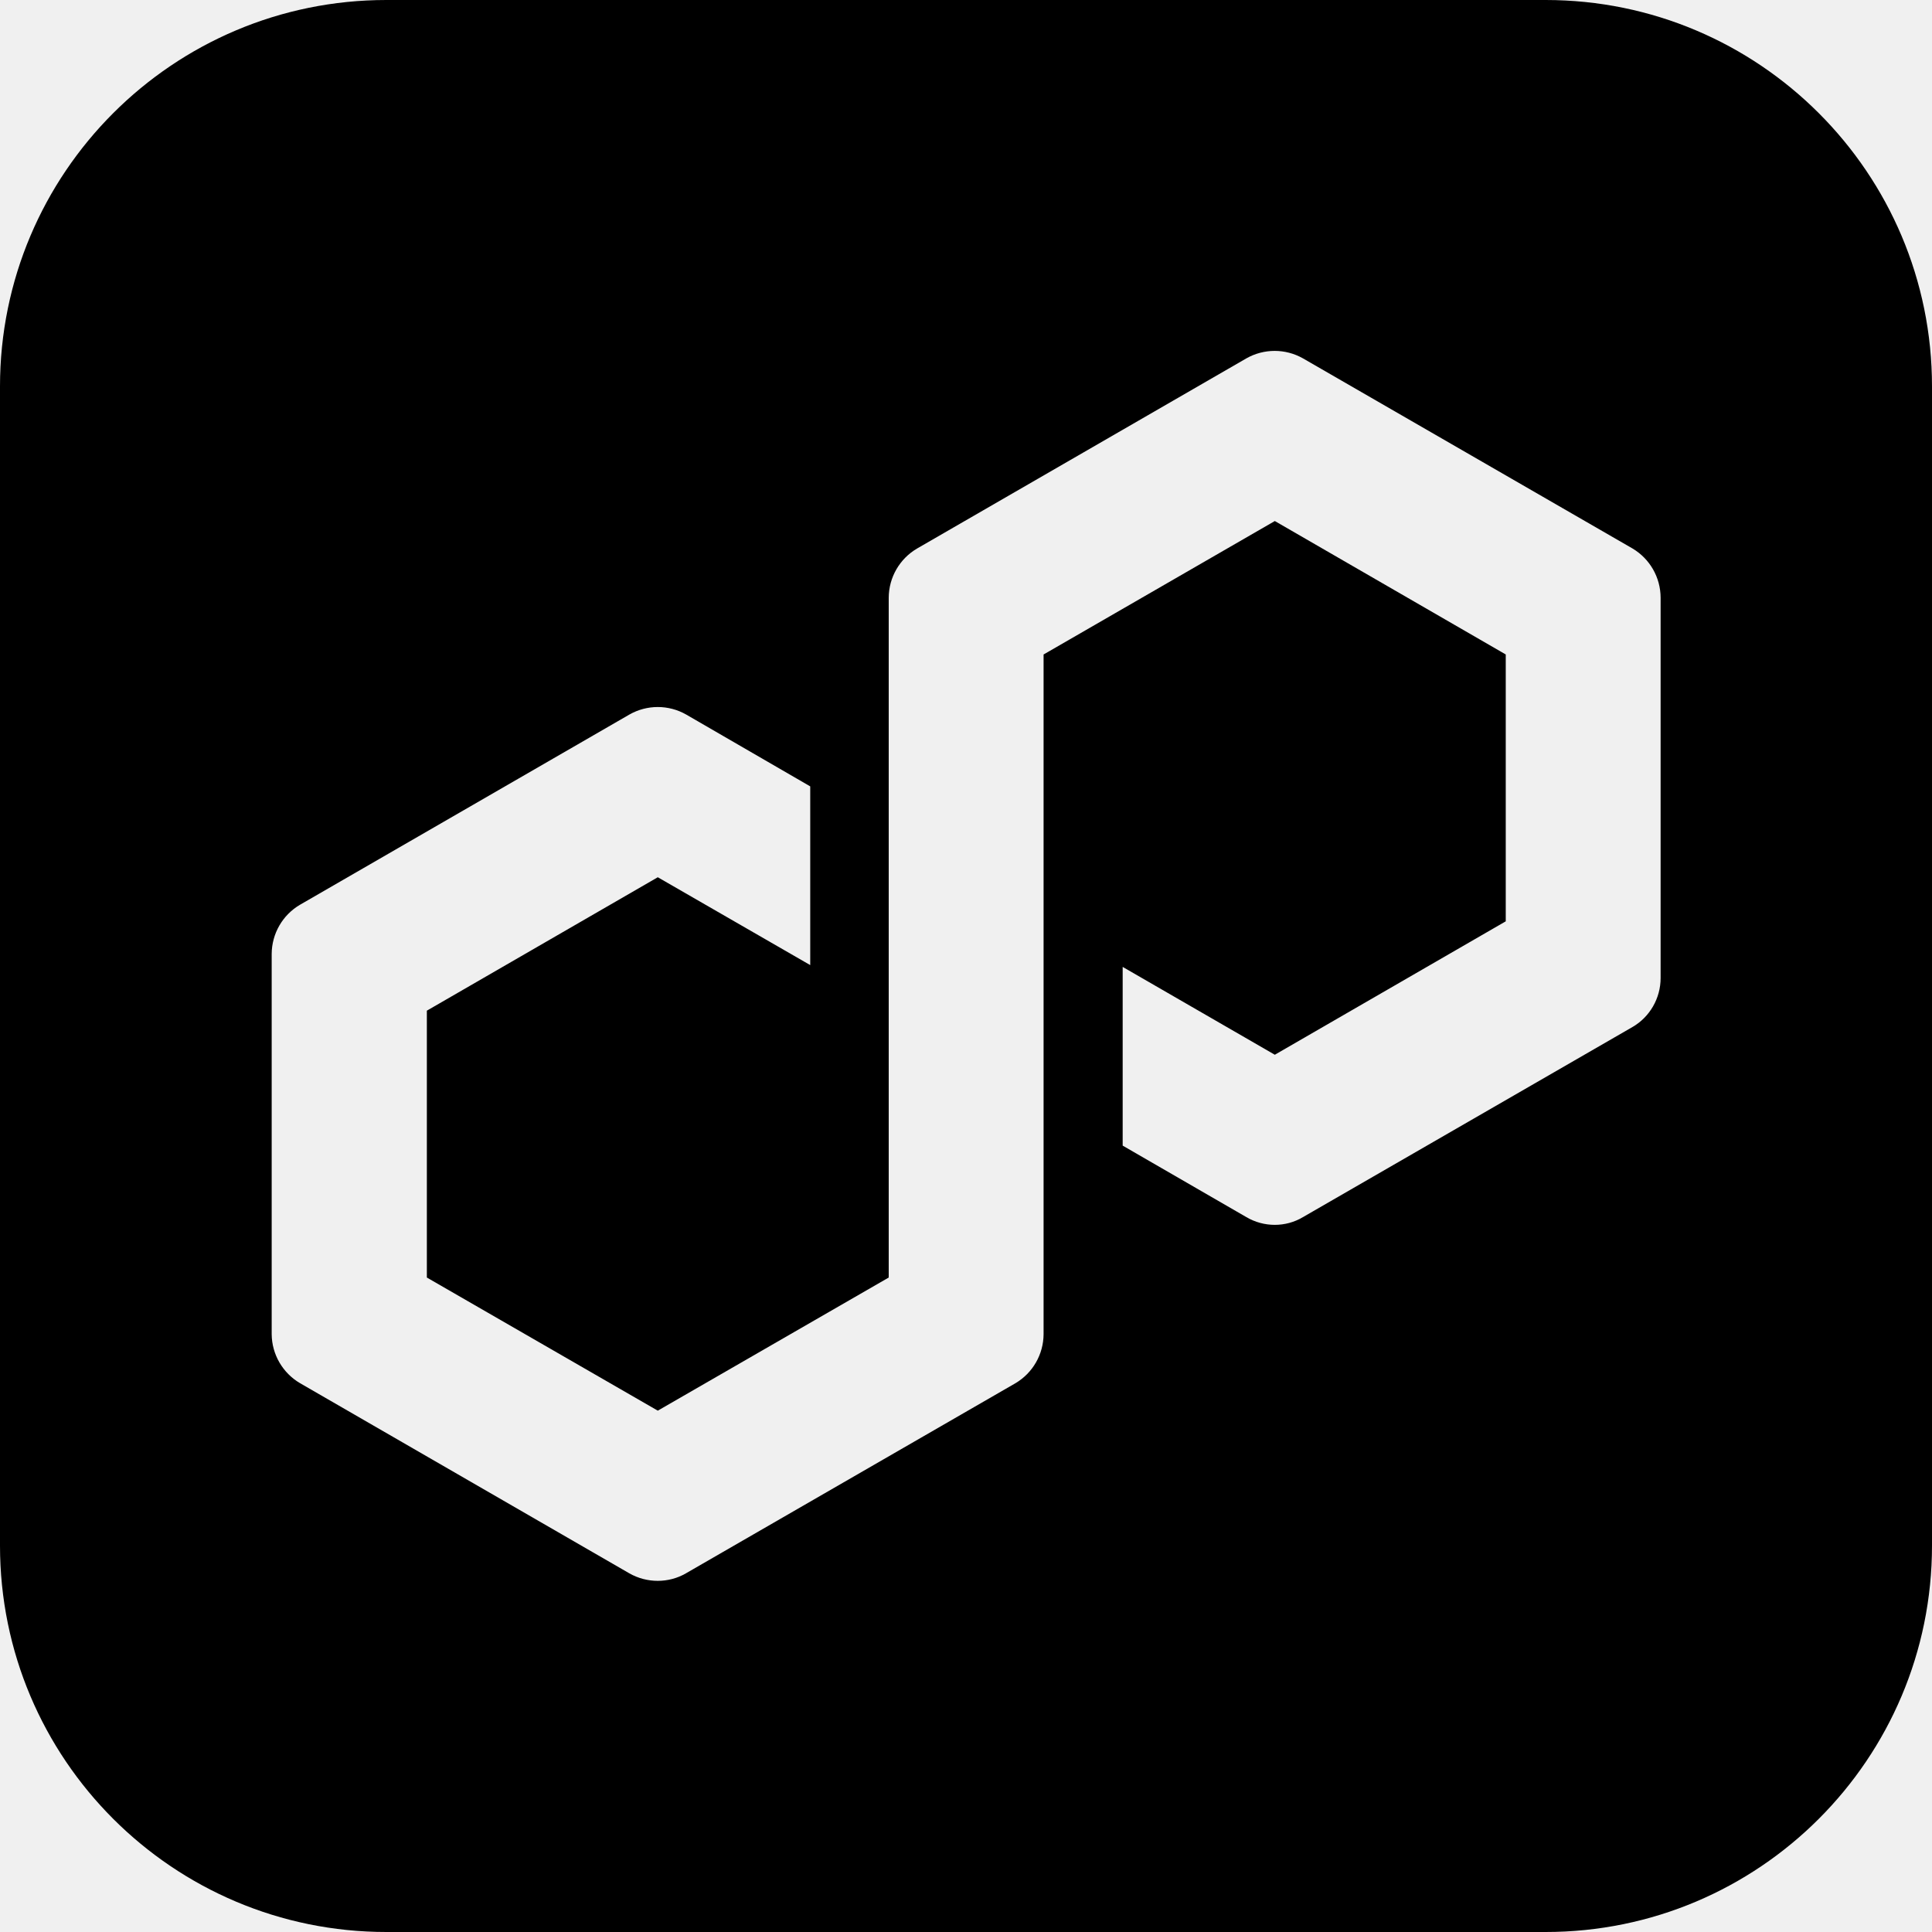
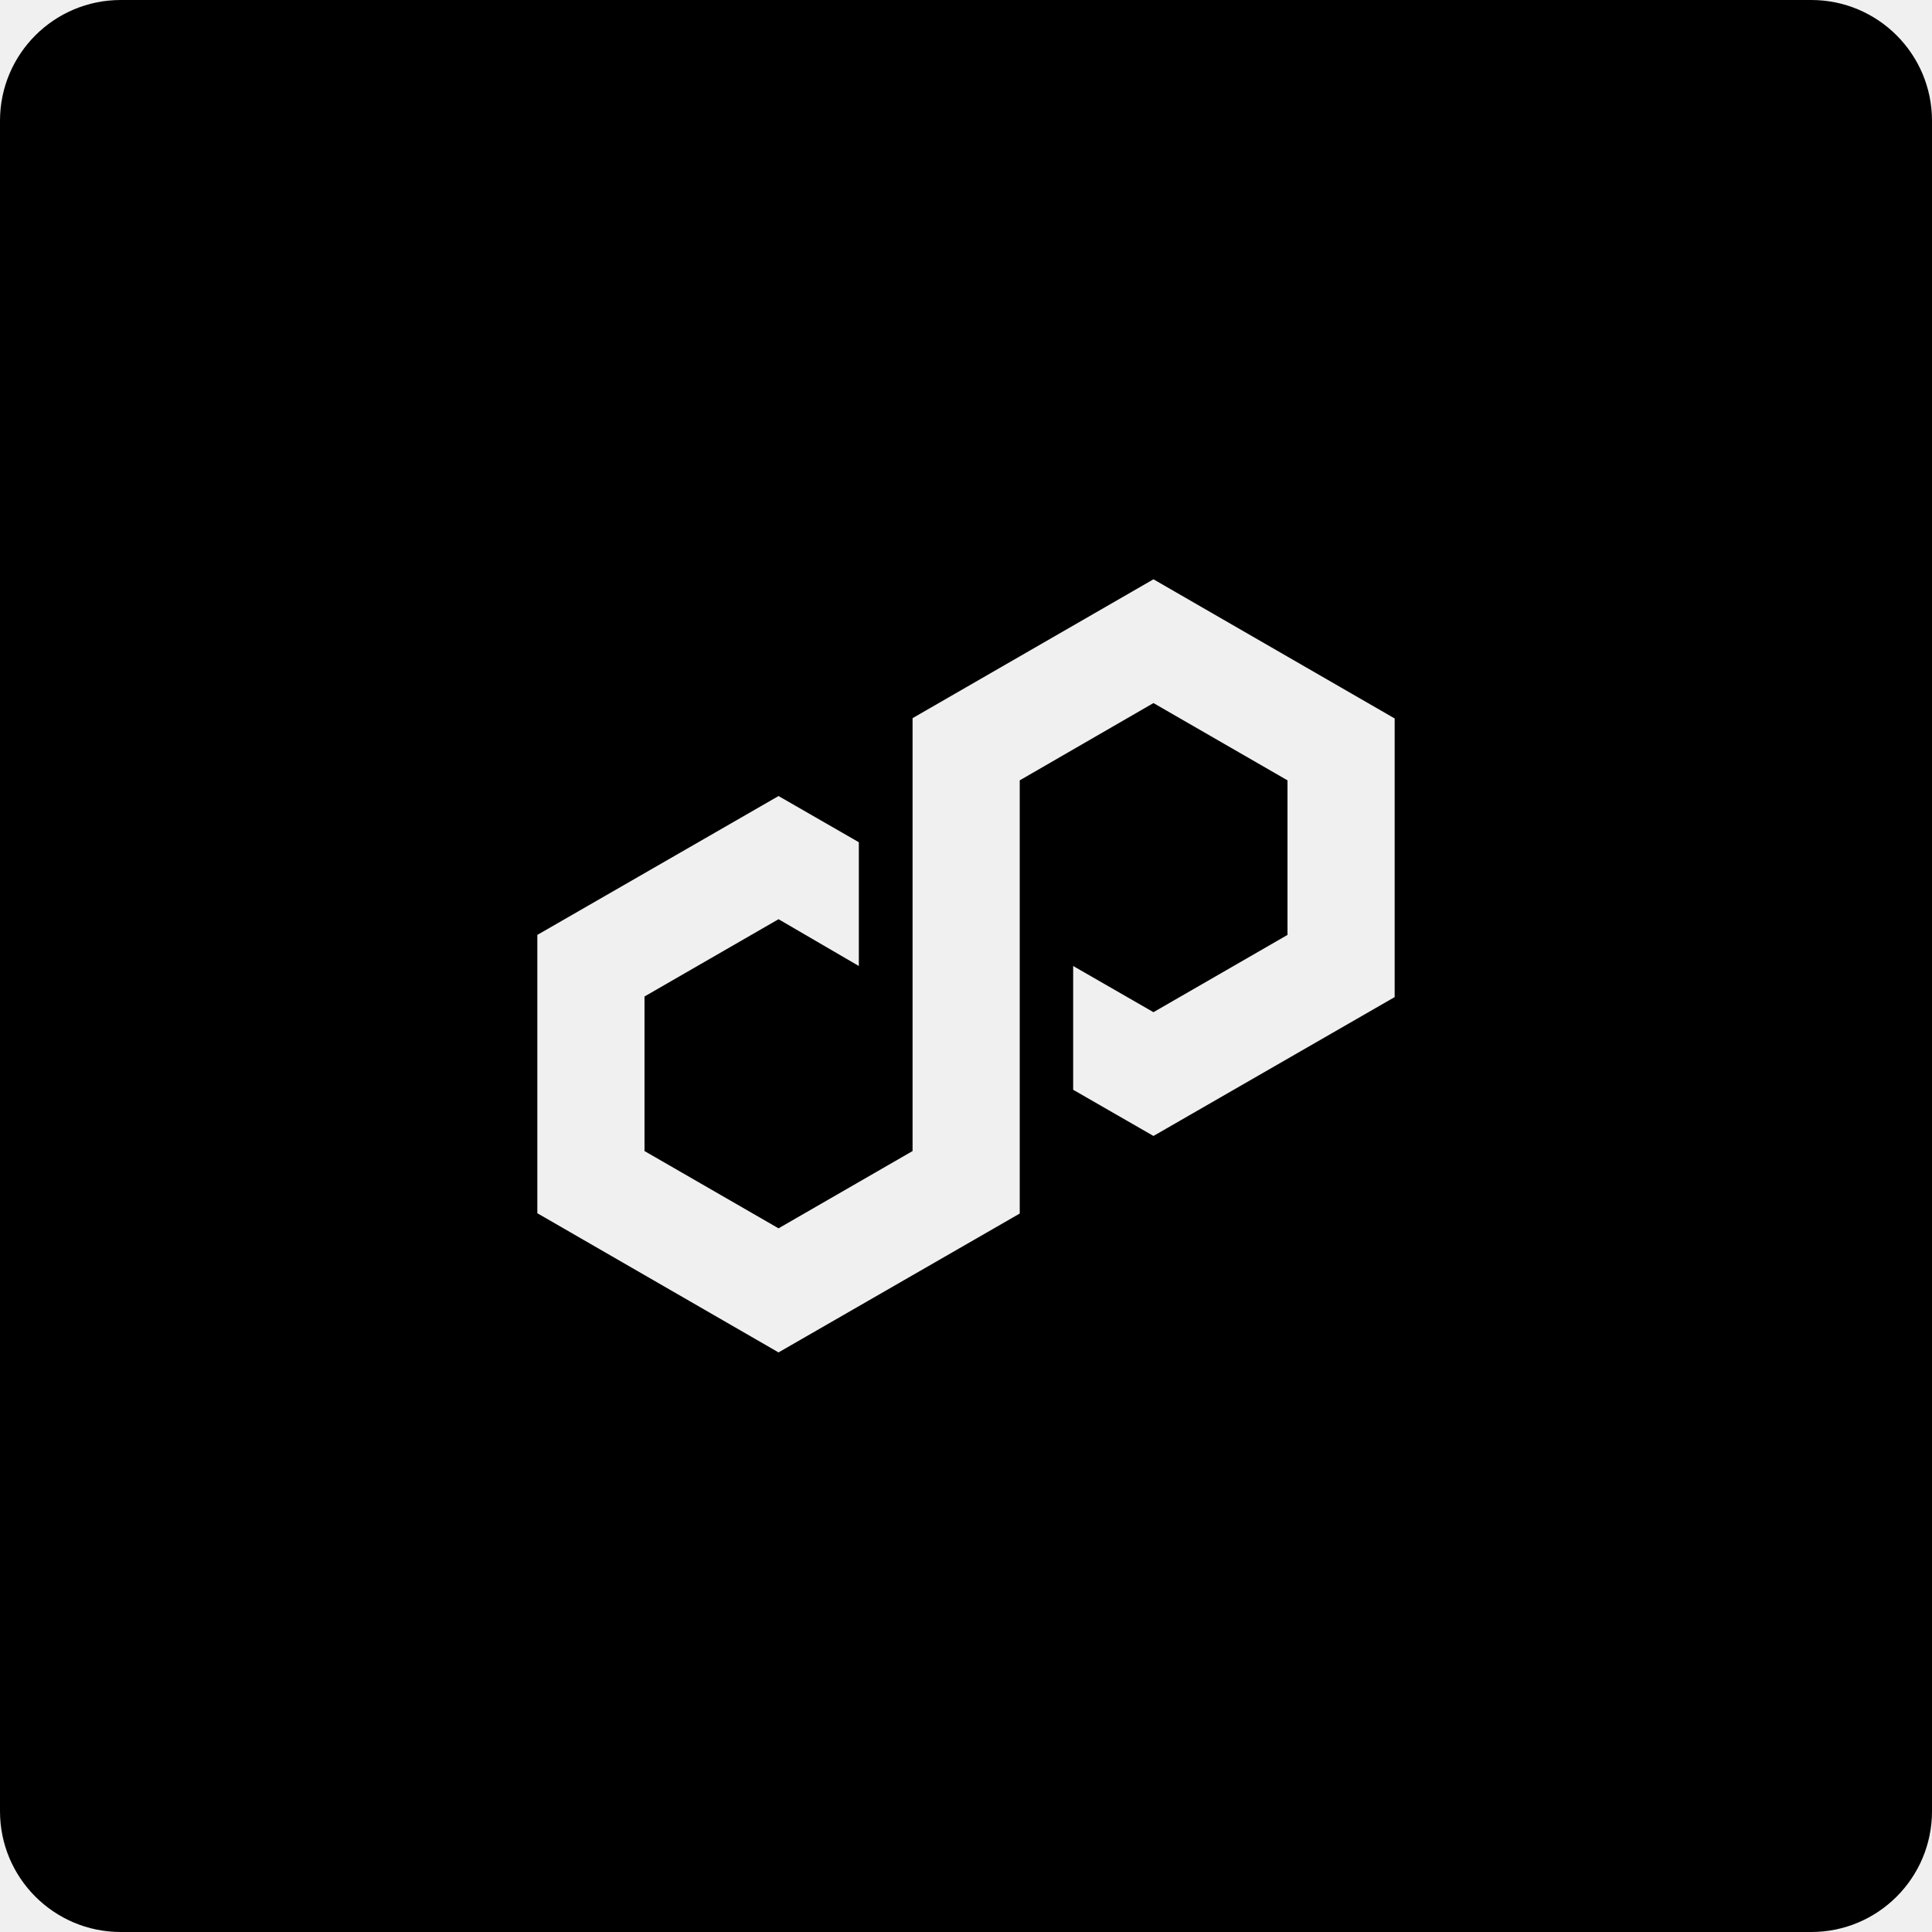
<svg xmlns="http://www.w3.org/2000/svg" fill="currentColor" viewBox="0 0 64 64">
-   <rect width="64" height="64" mask="url(#plgns-a)" rx="12.8" />
-   <defs>
-     <mask id="plgns-a">
-       <rect width="100%" height="100%" fill="#fff" />
-       <g fill="#000">
-         <path d="m43.16 40.32 10.92-6.3c.57-.33.93-.95.93-1.62V19.8a1.9 1.9 0 0 0-.93-1.63l-10.92-6.3a1.9 1.9 0 0 0-1.87 0l-10.91 6.3a1.9 1.9 0 0 0-.94 1.63v22.52l-7.65 4.41-7.65-4.41v-8.84l7.65-4.42 5.05 2.91v-5.92l-4.11-2.38a1.9 1.9 0 0 0-1.88 0l-10.91 6.3A1.9 1.9 0 0 0 9 31.6v12.6a1.9 1.9 0 0 0 .94 1.62l10.91 6.3c.58.33 1.3.33 1.87 0l10.92-6.3a1.9 1.9 0 0 0 .93-1.62V21.68l.14-.08 7.52-4.34 7.65 4.42v8.84l-7.65 4.42-5.04-2.91v5.92l4.1 2.37c.58.34 1.3.34 1.87 0" />
-       </g>
-     </mask>
-   </defs>
+   <path fill-rule="evenodd" d="M4 0h56a4 4 0 0 1 4 4v56a4 4 0 0 1-4 4H4a4 4 0 0 1-4-4V4a4 4 0 0 1 4-4m24.45 27.9-2.66-1.53-7.99 4.6v9.22l7.99 4.61 7.99-4.6V25.85l4.43-2.56 4.44 2.56v5.12l-4.44 2.56L35.55 32v4.1l2.66 1.53 7.99-4.6V23.8l-7.99-4.61-7.98 4.6v14.34l-4.44 2.56-4.44-2.56v-5.12l4.44-2.56L28.45 32z" />
</svg>
